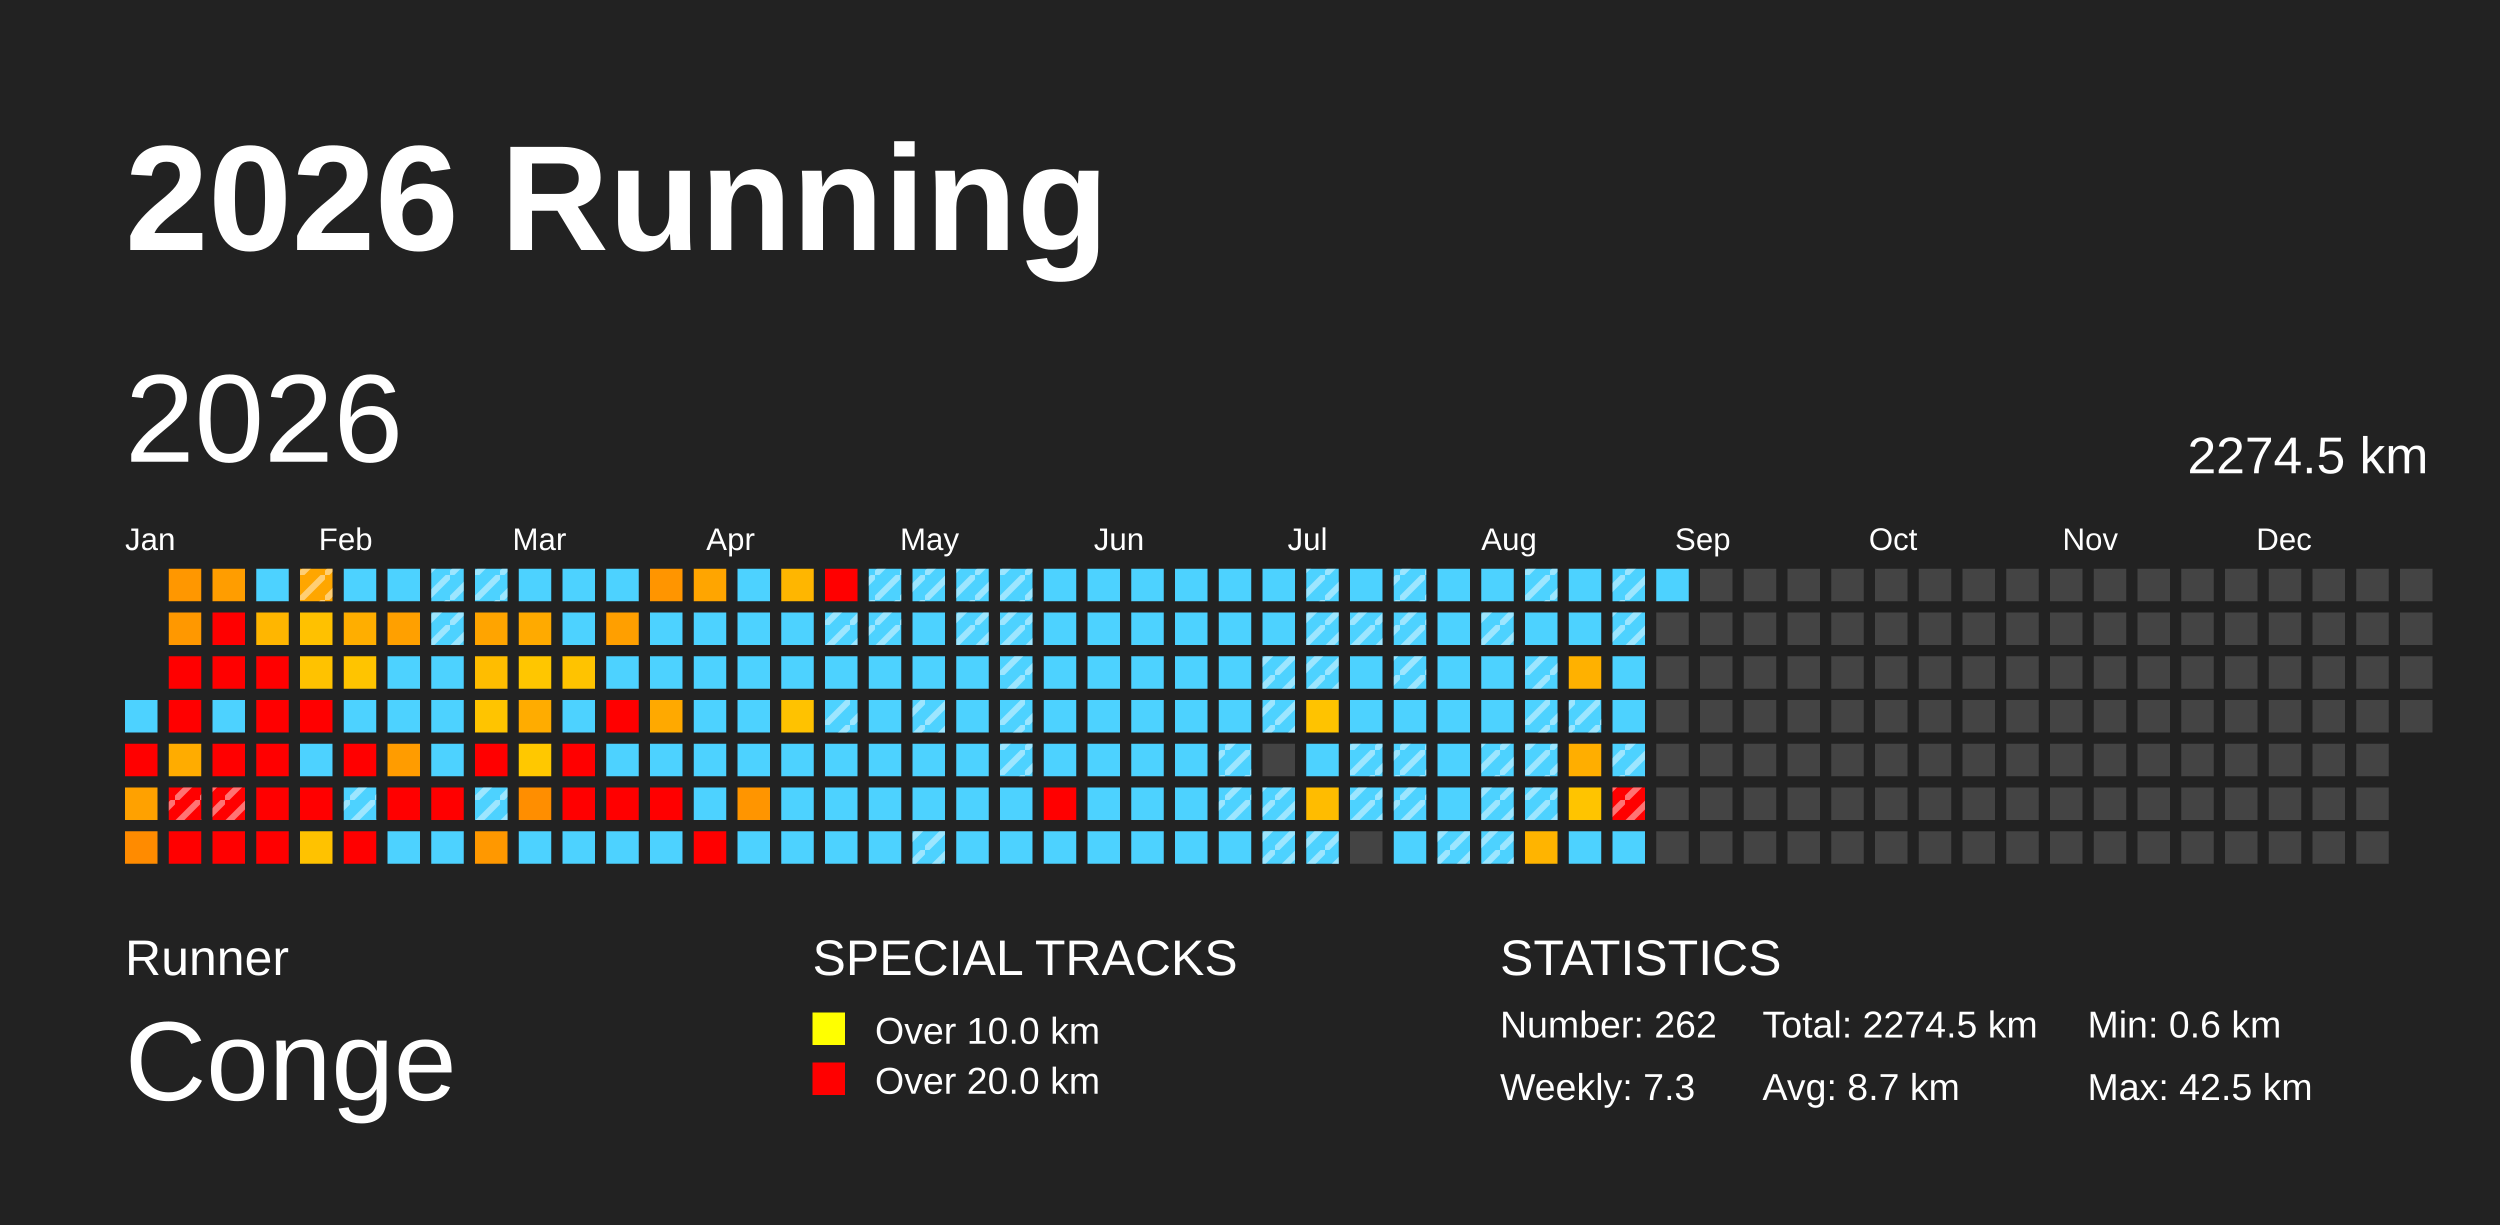
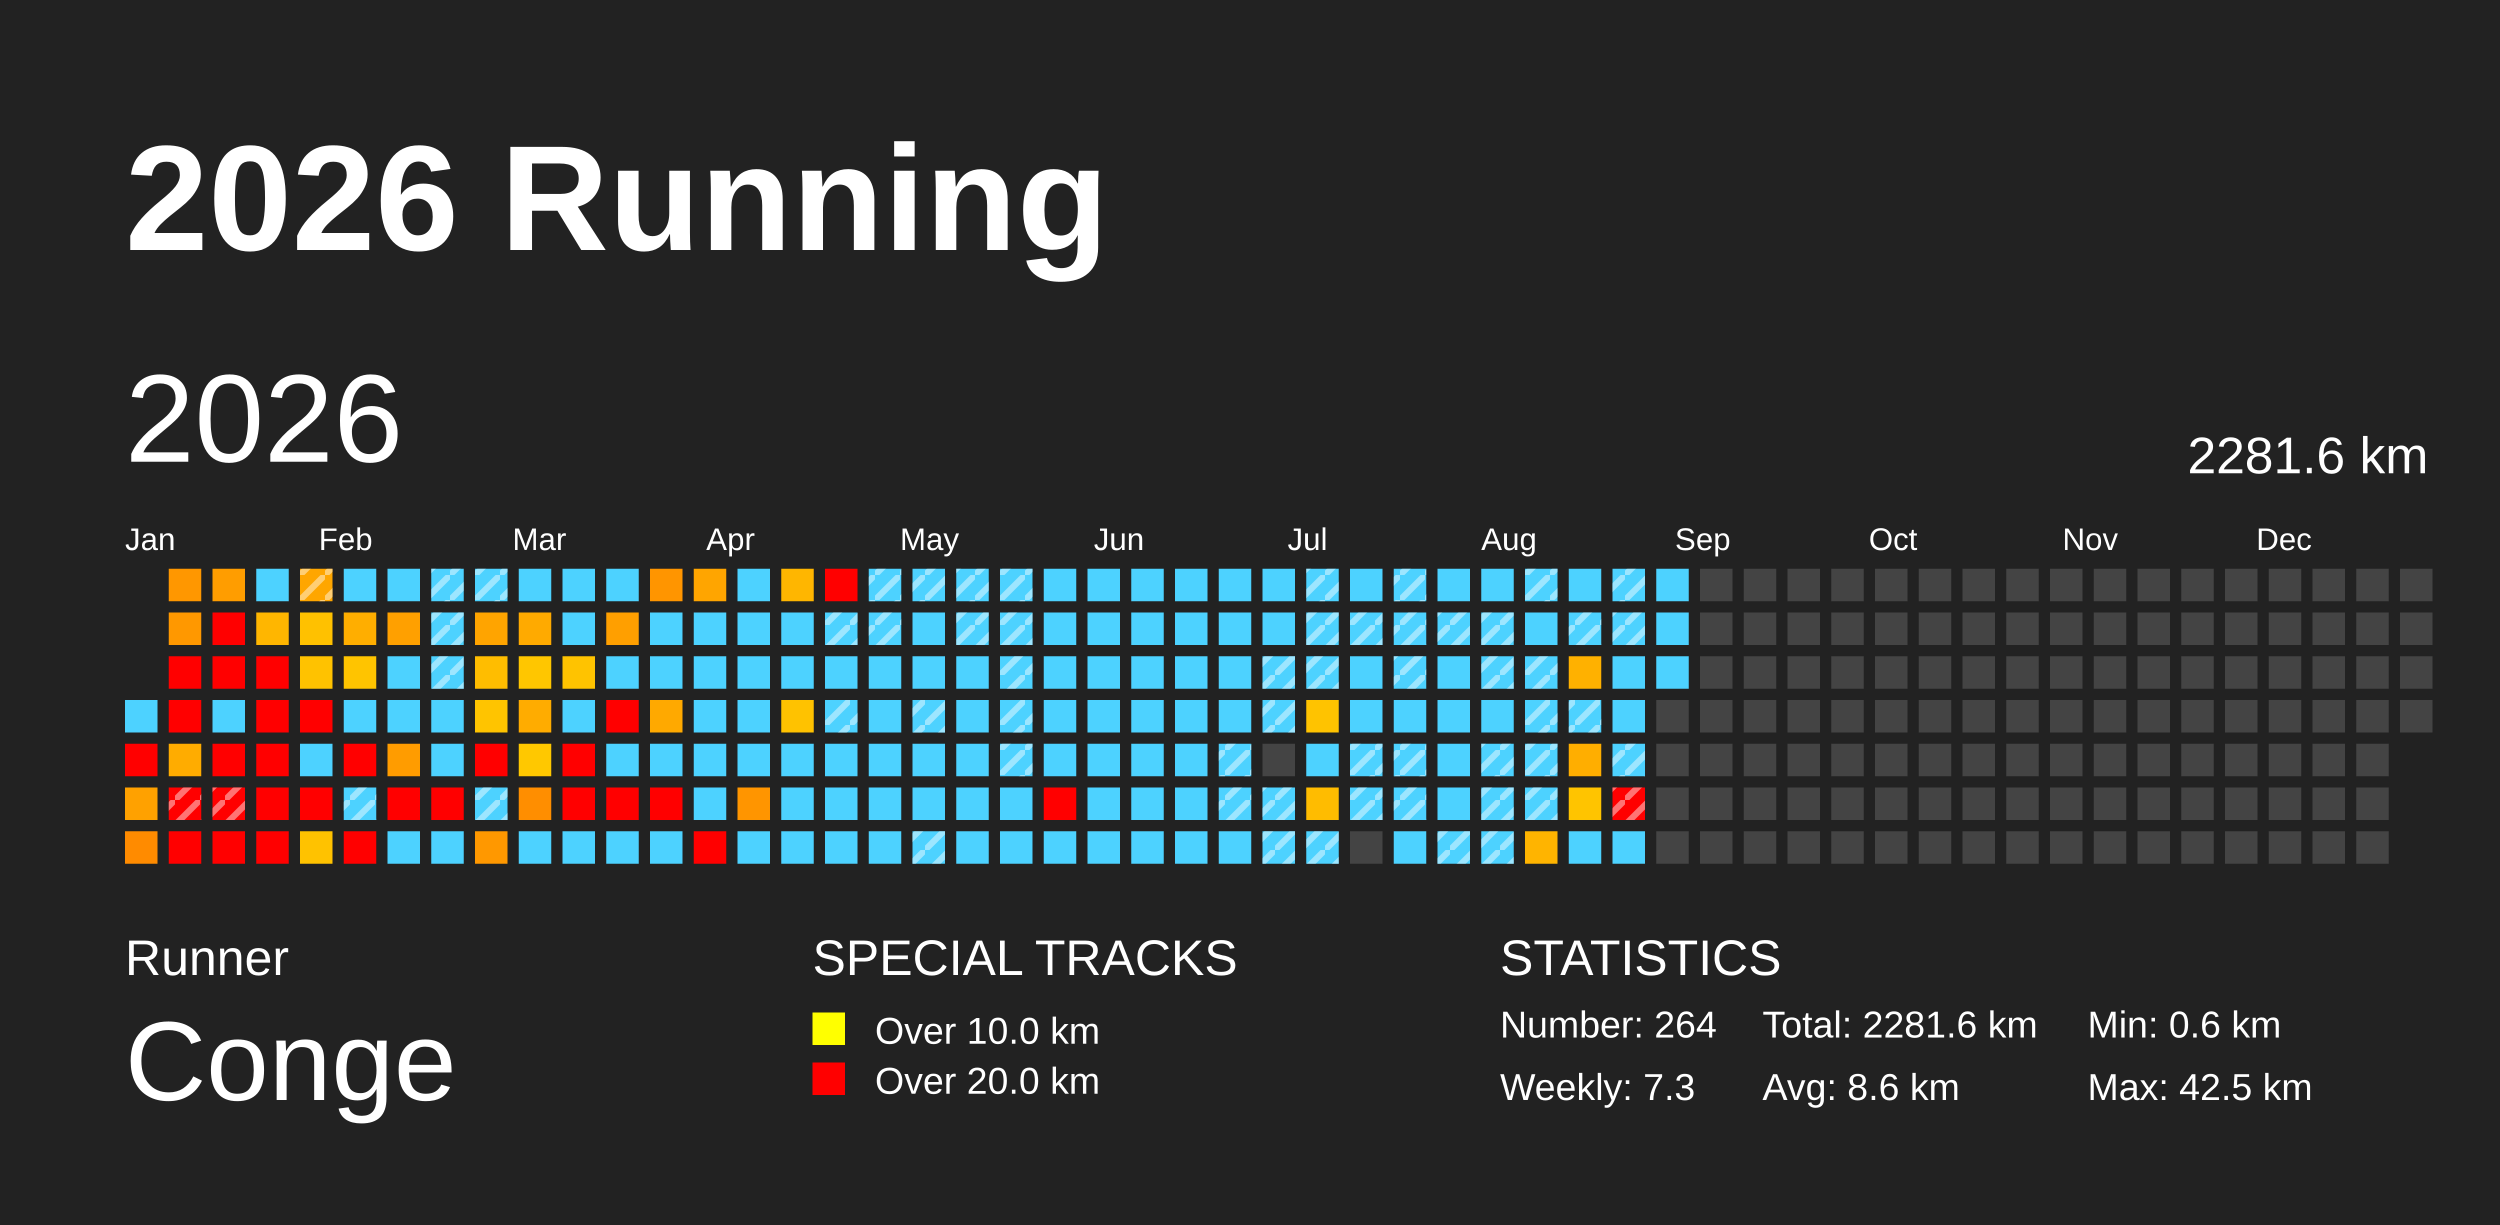
<svg xmlns="http://www.w3.org/2000/svg" baseProfile="full" height="98mm" version="1.1" viewBox="0,0,200,98" width="200mm">
  <defs>
    <pattern height="2" id="indoor-stripe" patternUnits="userSpaceOnUse" width="2">
      <line stroke="white" stroke-opacity="0.45" stroke-width="0.5" x1="0" x2="2" y1="2" y2="0" />
    </pattern>
  </defs>
  <rect fill="#222222" height="98" width="200" x="0" y="0" />
  <text fill="#FFFFFF" style="font-size:12px; font-family:Arial; font-weight:bold;" x="10" y="20">2026 Running</text>
  <text fill="#FFFFFF" style="font-size:4px; font-family:Arial" x="10" y="78">Runner</text>
  <text fill="#FFFFFF" style="font-size:9px; font-family:Arial" x="10" y="88">Conge</text>
  <text fill="#FFFFFF" style="font-size:4px; font-family:Arial" x="65" y="78">SPECIAL TRACKS</text>
  <rect fill="yellow" height="2.6" width="2.6" x="65" y="81" />
  <text fill="#FFFFFF" style="font-size:3px; font-family:Arial" x="70" y="83.5">Over 10.0 km</text>
  <rect fill="red" height="2.6" width="2.6" x="65" y="85" />
  <text fill="#FFFFFF" style="font-size:3px; font-family:Arial" x="70" y="87.5">Over 20.0 km</text>
  <text fill="#FFFFFF" style="font-size:4px; font-family:Arial" x="120" y="78">STATISTICS</text>
-   <text fill="#FFFFFF" style="font-size:3px; font-family:Arial" x="120" y="83">Number: 262</text>
+   <text fill="#FFFFFF" style="font-size:3px; font-family:Arial" x="120" y="83">Number: 264</text>
  <text fill="#FFFFFF" style="font-size:3px; font-family:Arial" x="120" y="88">Weekly: 7.3</text>
-   <text fill="#FFFFFF" style="font-size:3px; font-family:Arial" x="141" y="83">Total: 2274.5 km</text>
-   <text fill="#FFFFFF" style="font-size:3px; font-family:Arial" x="141" y="88">Avg: 8.7 km</text>
+   <text fill="#FFFFFF" style="font-size:3px; font-family:Arial" x="141" y="83">Total: 2281.6 km</text>
+   <text fill="#FFFFFF" style="font-size:3px; font-family:Arial" x="141" y="88">Avg: 8.6 km</text>
  <text fill="#FFFFFF" style="font-size:3px; font-family:Arial" x="167" y="83">Min: 0.6 km</text>
  <text fill="#FFFFFF" style="font-size:3px; font-family:Arial" x="167" y="88">Max: 42.5 km</text>
  <text dominant-baseline="hanging" fill="#FFFFFF" style="font-size:10.0px; font-family:Arial;" x="10" y="30">2026</text>
-   <text dominant-baseline="hanging" fill="#FFFFFF" style="font-size:4.125px; font-family:Arial;" x="175" y="35">2274.5 km</text>
+   <text dominant-baseline="hanging" fill="#FFFFFF" style="font-size:4.125px; font-family:Arial;" x="175" y="35">2281.6 km</text>
  <text fill="#FFFFFF" style="font-size:2.5px; font-family:Arial" x="10.0" y="44">Jan</text>
  <text fill="#FFFFFF" style="font-size:2.5px; font-family:Arial" x="25.5" y="44">Feb</text>
  <text fill="#FFFFFF" style="font-size:2.5px; font-family:Arial" x="41.0" y="44">Mar</text>
  <text fill="#FFFFFF" style="font-size:2.5px; font-family:Arial" x="56.5" y="44">Apr</text>
  <text fill="#FFFFFF" style="font-size:2.5px; font-family:Arial" x="72.0" y="44">May</text>
  <text fill="#FFFFFF" style="font-size:2.5px; font-family:Arial" x="87.5" y="44">Jun</text>
  <text fill="#FFFFFF" style="font-size:2.5px; font-family:Arial" x="103.0" y="44">Jul</text>
  <text fill="#FFFFFF" style="font-size:2.5px; font-family:Arial" x="118.5" y="44">Aug</text>
  <text fill="#FFFFFF" style="font-size:2.5px; font-family:Arial" x="134.0" y="44">Sep</text>
  <text fill="#FFFFFF" style="font-size:2.5px; font-family:Arial" x="149.5" y="44">Oct</text>
  <text fill="#FFFFFF" style="font-size:2.5px; font-family:Arial" x="165.0" y="44">Nov</text>
  <text fill="#FFFFFF" style="font-size:2.5px; font-family:Arial" x="180.5" y="44">Dec</text>
  <rect fill="#4dd2ff" height="2.6" width="2.6" x="10.0" y="56.0" />
  <rect fill="red" height="2.6" width="2.6" x="10.0" y="59.5" />
  <rect fill="#ffa100" height="2.6" width="2.6" x="10.0" y="63.0" />
  <rect fill="#ff8b00" height="2.6" width="2.6" x="10.0" y="66.5" />
  <rect fill="#ff9700" height="2.6" width="2.6" x="13.5" y="45.5" />
  <rect fill="#ff9800" height="2.6" width="2.6" x="13.5" y="49.0" />
  <rect fill="red" height="2.6" width="2.6" x="13.5" y="52.5" />
  <rect fill="red" height="2.6" width="2.6" x="13.5" y="56.0" />
  <rect fill="#ffac00" height="2.6" width="2.6" x="13.5" y="59.5" />
  <rect fill="red" height="2.6" width="2.6" x="13.5" y="63.0" />
  <rect fill="url(#indoor-stripe)" height="2.6" style="pointer-events: none;" width="2.6" x="13.5" y="63.0" />
  <rect fill="red" height="2.6" width="2.6" x="13.5" y="66.5" />
  <rect fill="#ff9d00" height="2.6" width="2.6" x="17.0" y="45.5" />
  <rect fill="red" height="2.6" width="2.6" x="17.0" y="49.0" />
  <rect fill="red" height="2.6" width="2.6" x="17.0" y="52.5" />
  <rect fill="#4dd2ff" height="2.6" width="2.6" x="17.0" y="56.0" />
  <rect fill="red" height="2.6" width="2.6" x="17.0" y="59.5" />
  <rect fill="red" height="2.6" width="2.6" x="17.0" y="63.0" />
  <rect fill="url(#indoor-stripe)" height="2.6" style="pointer-events: none;" width="2.6" x="17.0" y="63.0" />
  <rect fill="red" height="2.6" width="2.6" x="17.0" y="66.5" />
  <rect fill="#4dd2ff" height="2.6" width="2.6" x="20.5" y="45.5" />
  <rect fill="#ffb600" height="2.6" width="2.6" x="20.5" y="49.0" />
  <rect fill="red" height="2.6" width="2.6" x="20.5" y="52.5" />
  <rect fill="red" height="2.6" width="2.6" x="20.5" y="56.0" />
  <rect fill="red" height="2.6" width="2.6" x="20.5" y="59.5" />
  <rect fill="red" height="2.6" width="2.6" x="20.5" y="63.0" />
  <rect fill="red" height="2.6" width="2.6" x="20.5" y="66.5" />
  <rect fill="#ffa600" height="2.6" width="2.6" x="24.0" y="45.5" />
  <rect fill="url(#indoor-stripe)" height="2.6" style="pointer-events: none;" width="2.6" x="24.0" y="45.5" />
  <rect fill="#ffc100" height="2.6" width="2.6" x="24.0" y="49.0" />
  <rect fill="#ffc200" height="2.6" width="2.6" x="24.0" y="52.5" />
  <rect fill="red" height="2.6" width="2.6" x="24.0" y="56.0" />
  <rect fill="#4dd2ff" height="2.6" width="2.6" x="24.0" y="59.5" />
  <rect fill="red" height="2.6" width="2.6" x="24.0" y="63.0" />
  <rect fill="#ffc200" height="2.6" width="2.6" x="24.0" y="66.5" />
  <rect fill="#4dd2ff" height="2.6" width="2.6" x="27.5" y="45.5" />
  <rect fill="#ffae00" height="2.6" width="2.6" x="27.5" y="49.0" />
  <rect fill="#ffc400" height="2.6" width="2.6" x="27.5" y="52.5" />
  <rect fill="#4dd2ff" height="2.6" width="2.6" x="27.5" y="56.0" />
  <rect fill="red" height="2.6" width="2.6" x="27.5" y="59.5" />
  <rect fill="#4dd2ff" height="2.6" width="2.6" x="27.5" y="63.0" />
  <rect fill="url(#indoor-stripe)" height="2.6" style="pointer-events: none;" width="2.6" x="27.5" y="63.0" />
  <rect fill="red" height="2.6" width="2.6" x="27.5" y="66.5" />
  <rect fill="#4dd2ff" height="2.6" width="2.6" x="31.0" y="45.5" />
  <rect fill="#ffa000" height="2.6" width="2.6" x="31.0" y="49.0" />
  <rect fill="#4dd2ff" height="2.6" width="2.6" x="31.0" y="52.5" />
  <rect fill="#4dd2ff" height="2.6" width="2.6" x="31.0" y="56.0" />
  <rect fill="#ff9c00" height="2.6" width="2.6" x="31.0" y="59.5" />
  <rect fill="red" height="2.6" width="2.6" x="31.0" y="63.0" />
  <rect fill="#4dd2ff" height="2.6" width="2.6" x="31.0" y="66.5" />
  <rect fill="#4dd2ff" height="2.6" width="2.6" x="34.5" y="45.5" />
  <rect fill="url(#indoor-stripe)" height="2.6" style="pointer-events: none;" width="2.6" x="34.5" y="45.5" />
  <rect fill="#4dd2ff" height="2.6" width="2.6" x="34.5" y="49.0" />
  <rect fill="url(#indoor-stripe)" height="2.6" style="pointer-events: none;" width="2.6" x="34.5" y="49.0" />
  <rect fill="#4dd2ff" height="2.6" width="2.6" x="34.5" y="52.5" />
+   <rect fill="url(#indoor-stripe)" height="2.6" style="pointer-events: none;" width="2.6" x="34.5" y="52.5" />
  <rect fill="#4dd2ff" height="2.6" width="2.6" x="34.5" y="56.0" />
  <rect fill="#4dd2ff" height="2.6" width="2.6" x="34.5" y="59.5" />
  <rect fill="red" height="2.6" width="2.6" x="34.5" y="63.0" />
  <rect fill="#4dd2ff" height="2.6" width="2.6" x="34.5" y="66.5" />
  <rect fill="#4dd2ff" height="2.6" width="2.6" x="38.0" y="45.5" />
  <rect fill="url(#indoor-stripe)" height="2.6" style="pointer-events: none;" width="2.6" x="38.0" y="45.5" />
  <rect fill="#ffa400" height="2.6" width="2.6" x="38.0" y="49.0" />
  <rect fill="#ffbd00" height="2.6" width="2.6" x="38.0" y="52.5" />
  <rect fill="#ffc400" height="2.6" width="2.6" x="38.0" y="56.0" />
  <rect fill="red" height="2.6" width="2.6" x="38.0" y="59.5" />
  <rect fill="#4dd2ff" height="2.6" width="2.6" x="38.0" y="63.0" />
  <rect fill="url(#indoor-stripe)" height="2.6" style="pointer-events: none;" width="2.6" x="38.0" y="63.0" />
  <rect fill="#ff9800" height="2.6" width="2.6" x="38.0" y="66.5" />
  <rect fill="#4dd2ff" height="2.6" width="2.6" x="41.5" y="45.5" />
  <rect fill="#ffaa00" height="2.6" width="2.6" x="41.5" y="49.0" />
  <rect fill="#ffc600" height="2.6" width="2.6" x="41.5" y="52.5" />
  <rect fill="#ffac00" height="2.6" width="2.6" x="41.5" y="56.0" />
  <rect fill="#ffc800" height="2.6" width="2.6" x="41.5" y="59.5" />
  <rect fill="#ff8e00" height="2.6" width="2.6" x="41.5" y="63.0" />
  <rect fill="#4dd2ff" height="2.6" width="2.6" x="41.5" y="66.5" />
  <rect fill="#4dd2ff" height="2.6" width="2.6" x="45.0" y="45.5" />
  <rect fill="#4dd2ff" height="2.6" width="2.6" x="45.0" y="49.0" />
  <rect fill="#ffc300" height="2.6" width="2.6" x="45.0" y="52.5" />
  <rect fill="#4dd2ff" height="2.6" width="2.6" x="45.0" y="56.0" />
  <rect fill="red" height="2.6" width="2.6" x="45.0" y="59.5" />
  <rect fill="red" height="2.6" width="2.6" x="45.0" y="63.0" />
  <rect fill="#4dd2ff" height="2.6" width="2.6" x="45.0" y="66.5" />
  <rect fill="#4dd2ff" height="2.6" width="2.6" x="48.5" y="45.5" />
  <rect fill="#ff9f00" height="2.6" width="2.6" x="48.5" y="49.0" />
  <rect fill="#4dd2ff" height="2.6" width="2.6" x="48.5" y="52.5" />
  <rect fill="red" height="2.6" width="2.6" x="48.5" y="56.0" />
  <rect fill="#4dd2ff" height="2.6" width="2.6" x="48.5" y="59.5" />
  <rect fill="red" height="2.6" width="2.6" x="48.5" y="63.0" />
  <rect fill="#4dd2ff" height="2.6" width="2.6" x="48.5" y="66.5" />
  <rect fill="#ff9500" height="2.6" width="2.6" x="52.0" y="45.5" />
  <rect fill="#4dd2ff" height="2.6" width="2.6" x="52.0" y="49.0" />
  <rect fill="#4dd2ff" height="2.6" width="2.6" x="52.0" y="52.5" />
  <rect fill="#ffa900" height="2.6" width="2.6" x="52.0" y="56.0" />
  <rect fill="#4dd2ff" height="2.6" width="2.6" x="52.0" y="59.5" />
  <rect fill="red" height="2.6" width="2.6" x="52.0" y="63.0" />
  <rect fill="#4dd2ff" height="2.6" width="2.6" x="52.0" y="66.5" />
  <rect fill="#ffa500" height="2.6" width="2.6" x="55.5" y="45.5" />
  <rect fill="#4dd2ff" height="2.6" width="2.6" x="55.5" y="49.0" />
  <rect fill="#4dd2ff" height="2.6" width="2.6" x="55.5" y="52.5" />
  <rect fill="#4dd2ff" height="2.6" width="2.6" x="55.5" y="56.0" />
  <rect fill="#4dd2ff" height="2.6" width="2.6" x="55.5" y="59.5" />
  <rect fill="#4dd2ff" height="2.6" width="2.6" x="55.5" y="63.0" />
  <rect fill="red" height="2.6" width="2.6" x="55.5" y="66.5" />
  <rect fill="#4dd2ff" height="2.6" width="2.6" x="59.0" y="45.5" />
  <rect fill="#4dd2ff" height="2.6" width="2.6" x="59.0" y="49.0" />
  <rect fill="#4dd2ff" height="2.6" width="2.6" x="59.0" y="52.5" />
  <rect fill="#4dd2ff" height="2.6" width="2.6" x="59.0" y="56.0" />
  <rect fill="#4dd2ff" height="2.6" width="2.6" x="59.0" y="59.5" />
  <rect fill="#ff9500" height="2.6" width="2.6" x="59.0" y="63.0" />
  <rect fill="#4dd2ff" height="2.6" width="2.6" x="59.0" y="66.5" />
  <rect fill="#ffb600" height="2.6" width="2.6" x="62.5" y="45.5" />
  <rect fill="#4dd2ff" height="2.6" width="2.6" x="62.5" y="49.0" />
  <rect fill="#4dd2ff" height="2.6" width="2.6" x="62.5" y="52.5" />
  <rect fill="#ffc200" height="2.6" width="2.6" x="62.5" y="56.0" />
  <rect fill="#4dd2ff" height="2.6" width="2.6" x="62.5" y="59.5" />
  <rect fill="#4dd2ff" height="2.6" width="2.6" x="62.5" y="63.0" />
  <rect fill="#4dd2ff" height="2.6" width="2.6" x="62.5" y="66.5" />
  <rect fill="red" height="2.6" width="2.6" x="66.0" y="45.5" />
  <rect fill="#4dd2ff" height="2.6" width="2.6" x="66.0" y="49.0" />
  <rect fill="url(#indoor-stripe)" height="2.6" style="pointer-events: none;" width="2.6" x="66.0" y="49.0" />
  <rect fill="#4dd2ff" height="2.6" width="2.6" x="66.0" y="52.5" />
  <rect fill="#4dd2ff" height="2.6" width="2.6" x="66.0" y="56.0" />
  <rect fill="url(#indoor-stripe)" height="2.6" style="pointer-events: none;" width="2.6" x="66.0" y="56.0" />
  <rect fill="#4dd2ff" height="2.6" width="2.6" x="66.0" y="59.5" />
  <rect fill="#4dd2ff" height="2.6" width="2.6" x="66.0" y="63.0" />
  <rect fill="#4dd2ff" height="2.6" width="2.6" x="66.0" y="66.5" />
  <rect fill="#4dd2ff" height="2.6" width="2.6" x="69.5" y="45.5" />
  <rect fill="url(#indoor-stripe)" height="2.6" style="pointer-events: none;" width="2.6" x="69.5" y="45.5" />
  <rect fill="#4dd2ff" height="2.6" width="2.6" x="69.5" y="49.0" />
  <rect fill="url(#indoor-stripe)" height="2.6" style="pointer-events: none;" width="2.6" x="69.5" y="49.0" />
  <rect fill="#4dd2ff" height="2.6" width="2.6" x="69.5" y="52.5" />
  <rect fill="#4dd2ff" height="2.6" width="2.6" x="69.5" y="56.0" />
  <rect fill="#4dd2ff" height="2.6" width="2.6" x="69.5" y="59.5" />
  <rect fill="#4dd2ff" height="2.6" width="2.6" x="69.5" y="63.0" />
  <rect fill="#4dd2ff" height="2.6" width="2.6" x="69.5" y="66.5" />
  <rect fill="#4dd2ff" height="2.6" width="2.6" x="73.0" y="45.5" />
  <rect fill="url(#indoor-stripe)" height="2.6" style="pointer-events: none;" width="2.6" x="73.0" y="45.5" />
  <rect fill="#4dd2ff" height="2.6" width="2.6" x="73.0" y="49.0" />
  <rect fill="#4dd2ff" height="2.6" width="2.6" x="73.0" y="52.5" />
  <rect fill="#4dd2ff" height="2.6" width="2.6" x="73.0" y="56.0" />
  <rect fill="url(#indoor-stripe)" height="2.6" style="pointer-events: none;" width="2.6" x="73.0" y="56.0" />
  <rect fill="#4dd2ff" height="2.6" width="2.6" x="73.0" y="59.5" />
  <rect fill="#4dd2ff" height="2.6" width="2.6" x="73.0" y="63.0" />
  <rect fill="#4dd2ff" height="2.6" width="2.6" x="73.0" y="66.5" />
  <rect fill="url(#indoor-stripe)" height="2.6" style="pointer-events: none;" width="2.6" x="73.0" y="66.5" />
  <rect fill="#4dd2ff" height="2.6" width="2.6" x="76.5" y="45.5" />
  <rect fill="url(#indoor-stripe)" height="2.6" style="pointer-events: none;" width="2.6" x="76.5" y="45.5" />
  <rect fill="#4dd2ff" height="2.6" width="2.6" x="76.5" y="49.0" />
  <rect fill="url(#indoor-stripe)" height="2.6" style="pointer-events: none;" width="2.6" x="76.5" y="49.0" />
  <rect fill="#4dd2ff" height="2.6" width="2.6" x="76.5" y="52.5" />
  <rect fill="#4dd2ff" height="2.6" width="2.6" x="76.5" y="56.0" />
  <rect fill="#4dd2ff" height="2.6" width="2.6" x="76.5" y="59.5" />
  <rect fill="#4dd2ff" height="2.6" width="2.6" x="76.5" y="63.0" />
  <rect fill="#4dd2ff" height="2.6" width="2.6" x="76.5" y="66.5" />
  <rect fill="#4dd2ff" height="2.6" width="2.6" x="80.0" y="45.5" />
  <rect fill="url(#indoor-stripe)" height="2.6" style="pointer-events: none;" width="2.6" x="80.0" y="45.5" />
  <rect fill="#4dd2ff" height="2.6" width="2.6" x="80.0" y="49.0" />
  <rect fill="url(#indoor-stripe)" height="2.6" style="pointer-events: none;" width="2.6" x="80.0" y="49.0" />
  <rect fill="#4dd2ff" height="2.6" width="2.6" x="80.0" y="52.5" />
  <rect fill="url(#indoor-stripe)" height="2.6" style="pointer-events: none;" width="2.6" x="80.0" y="52.5" />
  <rect fill="#4dd2ff" height="2.6" width="2.6" x="80.0" y="56.0" />
  <rect fill="url(#indoor-stripe)" height="2.6" style="pointer-events: none;" width="2.6" x="80.0" y="56.0" />
  <rect fill="#4dd2ff" height="2.6" width="2.6" x="80.0" y="59.5" />
  <rect fill="url(#indoor-stripe)" height="2.6" style="pointer-events: none;" width="2.6" x="80.0" y="59.5" />
  <rect fill="#4dd2ff" height="2.6" width="2.6" x="80.0" y="63.0" />
  <rect fill="#4dd2ff" height="2.6" width="2.6" x="80.0" y="66.5" />
  <rect fill="#4dd2ff" height="2.6" width="2.6" x="83.5" y="45.5" />
  <rect fill="#4dd2ff" height="2.6" width="2.6" x="83.5" y="49.0" />
  <rect fill="#4dd2ff" height="2.6" width="2.6" x="83.5" y="52.5" />
  <rect fill="#4dd2ff" height="2.6" width="2.6" x="83.5" y="56.0" />
  <rect fill="#4dd2ff" height="2.6" width="2.6" x="83.5" y="59.5" />
  <rect fill="red" height="2.6" width="2.6" x="83.5" y="63.0" />
  <rect fill="#4dd2ff" height="2.6" width="2.6" x="83.5" y="66.5" />
  <rect fill="#4dd2ff" height="2.6" width="2.6" x="87.0" y="45.5" />
  <rect fill="#4dd2ff" height="2.6" width="2.6" x="87.0" y="49.0" />
  <rect fill="#4dd2ff" height="2.6" width="2.6" x="87.0" y="52.5" />
  <rect fill="#4dd2ff" height="2.6" width="2.6" x="87.0" y="56.0" />
  <rect fill="#4dd2ff" height="2.6" width="2.6" x="87.0" y="59.5" />
  <rect fill="#4dd2ff" height="2.6" width="2.6" x="87.0" y="63.0" />
  <rect fill="#4dd2ff" height="2.6" width="2.6" x="87.0" y="66.5" />
  <rect fill="#4dd2ff" height="2.6" width="2.6" x="90.5" y="45.5" />
  <rect fill="#4dd2ff" height="2.6" width="2.6" x="90.5" y="49.0" />
  <rect fill="#4dd2ff" height="2.6" width="2.6" x="90.5" y="52.5" />
  <rect fill="#4dd2ff" height="2.6" width="2.6" x="90.5" y="56.0" />
  <rect fill="#4dd2ff" height="2.6" width="2.6" x="90.5" y="59.5" />
  <rect fill="#4dd2ff" height="2.6" width="2.6" x="90.5" y="63.0" />
  <rect fill="#4dd2ff" height="2.6" width="2.6" x="90.5" y="66.5" />
  <rect fill="#4dd2ff" height="2.6" width="2.6" x="94.0" y="45.5" />
  <rect fill="#4dd2ff" height="2.6" width="2.6" x="94.0" y="49.0" />
  <rect fill="#4dd2ff" height="2.6" width="2.6" x="94.0" y="52.5" />
  <rect fill="#4dd2ff" height="2.6" width="2.6" x="94.0" y="56.0" />
  <rect fill="#4dd2ff" height="2.6" width="2.6" x="94.0" y="59.5" />
  <rect fill="#4dd2ff" height="2.6" width="2.6" x="94.0" y="63.0" />
  <rect fill="#4dd2ff" height="2.6" width="2.6" x="94.0" y="66.5" />
  <rect fill="#4dd2ff" height="2.6" width="2.6" x="97.5" y="45.5" />
  <rect fill="#4dd2ff" height="2.6" width="2.6" x="97.5" y="49.0" />
  <rect fill="#4dd2ff" height="2.6" width="2.6" x="97.5" y="52.5" />
  <rect fill="#4dd2ff" height="2.6" width="2.6" x="97.5" y="56.0" />
  <rect fill="#4dd2ff" height="2.6" width="2.6" x="97.5" y="59.5" />
  <rect fill="url(#indoor-stripe)" height="2.6" style="pointer-events: none;" width="2.6" x="97.5" y="59.5" />
  <rect fill="#4dd2ff" height="2.6" width="2.6" x="97.5" y="63.0" />
  <rect fill="url(#indoor-stripe)" height="2.6" style="pointer-events: none;" width="2.6" x="97.5" y="63.0" />
  <rect fill="#4dd2ff" height="2.6" width="2.6" x="97.5" y="66.5" />
  <rect fill="#4dd2ff" height="2.6" width="2.6" x="101.0" y="45.5" />
  <rect fill="#4dd2ff" height="2.6" width="2.6" x="101.0" y="49.0" />
  <rect fill="#4dd2ff" height="2.6" width="2.6" x="101.0" y="52.5" />
  <rect fill="url(#indoor-stripe)" height="2.6" style="pointer-events: none;" width="2.6" x="101.0" y="52.5" />
  <rect fill="#4dd2ff" height="2.6" width="2.6" x="101.0" y="56.0" />
  <rect fill="url(#indoor-stripe)" height="2.6" style="pointer-events: none;" width="2.6" x="101.0" y="56.0" />
  <rect fill="#444444" height="2.6" width="2.6" x="101.0" y="59.5" />
  <rect fill="#4dd2ff" height="2.6" width="2.6" x="101.0" y="63.0" />
  <rect fill="url(#indoor-stripe)" height="2.6" style="pointer-events: none;" width="2.6" x="101.0" y="63.0" />
  <rect fill="#4dd2ff" height="2.6" width="2.6" x="101.0" y="66.5" />
  <rect fill="url(#indoor-stripe)" height="2.6" style="pointer-events: none;" width="2.6" x="101.0" y="66.5" />
  <rect fill="#4dd2ff" height="2.6" width="2.6" x="104.5" y="45.5" />
  <rect fill="url(#indoor-stripe)" height="2.6" style="pointer-events: none;" width="2.6" x="104.5" y="45.5" />
  <rect fill="#4dd2ff" height="2.6" width="2.6" x="104.5" y="49.0" />
  <rect fill="url(#indoor-stripe)" height="2.6" style="pointer-events: none;" width="2.6" x="104.5" y="49.0" />
  <rect fill="#4dd2ff" height="2.6" width="2.6" x="104.5" y="52.5" />
  <rect fill="url(#indoor-stripe)" height="2.6" style="pointer-events: none;" width="2.6" x="104.5" y="52.5" />
  <rect fill="#ffc300" height="2.6" width="2.6" x="104.5" y="56.0" />
  <rect fill="#4dd2ff" height="2.6" width="2.6" x="104.5" y="59.5" />
  <rect fill="#ffbc00" height="2.6" width="2.6" x="104.5" y="63.0" />
  <rect fill="#4dd2ff" height="2.6" width="2.6" x="104.5" y="66.5" />
  <rect fill="url(#indoor-stripe)" height="2.6" style="pointer-events: none;" width="2.6" x="104.5" y="66.5" />
  <rect fill="#4dd2ff" height="2.6" width="2.6" x="108.0" y="45.5" />
  <rect fill="#4dd2ff" height="2.6" width="2.6" x="108.0" y="49.0" />
  <rect fill="url(#indoor-stripe)" height="2.6" style="pointer-events: none;" width="2.6" x="108.0" y="49.0" />
  <rect fill="#4dd2ff" height="2.6" width="2.6" x="108.0" y="52.5" />
  <rect fill="#4dd2ff" height="2.6" width="2.6" x="108.0" y="56.0" />
  <rect fill="#4dd2ff" height="2.6" width="2.6" x="108.0" y="59.5" />
  <rect fill="url(#indoor-stripe)" height="2.6" style="pointer-events: none;" width="2.6" x="108.0" y="59.5" />
  <rect fill="#4dd2ff" height="2.6" width="2.6" x="108.0" y="63.0" />
  <rect fill="url(#indoor-stripe)" height="2.6" style="pointer-events: none;" width="2.6" x="108.0" y="63.0" />
  <rect fill="#444444" height="2.6" width="2.6" x="108.0" y="66.5" />
  <rect fill="#4dd2ff" height="2.6" width="2.6" x="111.5" y="45.5" />
  <rect fill="url(#indoor-stripe)" height="2.6" style="pointer-events: none;" width="2.6" x="111.5" y="45.5" />
  <rect fill="#4dd2ff" height="2.6" width="2.6" x="111.5" y="49.0" />
  <rect fill="url(#indoor-stripe)" height="2.6" style="pointer-events: none;" width="2.6" x="111.5" y="49.0" />
  <rect fill="#4dd2ff" height="2.6" width="2.6" x="111.5" y="52.5" />
  <rect fill="url(#indoor-stripe)" height="2.6" style="pointer-events: none;" width="2.6" x="111.5" y="52.5" />
  <rect fill="#4dd2ff" height="2.6" width="2.6" x="111.5" y="56.0" />
  <rect fill="#4dd2ff" height="2.6" width="2.6" x="111.5" y="59.5" />
  <rect fill="url(#indoor-stripe)" height="2.6" style="pointer-events: none;" width="2.6" x="111.5" y="59.5" />
  <rect fill="#4dd2ff" height="2.6" width="2.6" x="111.5" y="63.0" />
  <rect fill="url(#indoor-stripe)" height="2.6" style="pointer-events: none;" width="2.6" x="111.5" y="63.0" />
  <rect fill="#4dd2ff" height="2.6" width="2.6" x="111.5" y="66.5" />
  <rect fill="#4dd2ff" height="2.6" width="2.6" x="115.0" y="45.5" />
  <rect fill="#4dd2ff" height="2.6" width="2.6" x="115.0" y="49.0" />
+   <rect fill="url(#indoor-stripe)" height="2.6" style="pointer-events: none;" width="2.6" x="115.0" y="49.0" />
  <rect fill="#4dd2ff" height="2.6" width="2.6" x="115.0" y="52.5" />
  <rect fill="#4dd2ff" height="2.6" width="2.6" x="115.0" y="56.0" />
  <rect fill="#4dd2ff" height="2.6" width="2.6" x="115.0" y="59.5" />
  <rect fill="#4dd2ff" height="2.6" width="2.6" x="115.0" y="63.0" />
  <rect fill="#4dd2ff" height="2.6" width="2.6" x="115.0" y="66.5" />
  <rect fill="url(#indoor-stripe)" height="2.6" style="pointer-events: none;" width="2.6" x="115.0" y="66.5" />
  <rect fill="#4dd2ff" height="2.6" width="2.6" x="118.5" y="45.5" />
  <rect fill="#4dd2ff" height="2.6" width="2.6" x="118.5" y="49.0" />
  <rect fill="url(#indoor-stripe)" height="2.6" style="pointer-events: none;" width="2.6" x="118.5" y="49.0" />
  <rect fill="#4dd2ff" height="2.6" width="2.6" x="118.5" y="52.5" />
+   <rect fill="url(#indoor-stripe)" height="2.6" style="pointer-events: none;" width="2.6" x="118.5" y="52.5" />
  <rect fill="#4dd2ff" height="2.6" width="2.6" x="118.5" y="56.0" />
  <rect fill="#4dd2ff" height="2.6" width="2.6" x="118.5" y="59.5" />
  <rect fill="url(#indoor-stripe)" height="2.6" style="pointer-events: none;" width="2.6" x="118.5" y="59.5" />
  <rect fill="#4dd2ff" height="2.6" width="2.6" x="118.5" y="63.0" />
  <rect fill="url(#indoor-stripe)" height="2.6" style="pointer-events: none;" width="2.6" x="118.5" y="63.0" />
  <rect fill="#4dd2ff" height="2.6" width="2.6" x="118.5" y="66.5" />
  <rect fill="url(#indoor-stripe)" height="2.6" style="pointer-events: none;" width="2.6" x="118.5" y="66.5" />
  <rect fill="#4dd2ff" height="2.6" width="2.6" x="122.0" y="45.5" />
  <rect fill="url(#indoor-stripe)" height="2.6" style="pointer-events: none;" width="2.6" x="122.0" y="45.5" />
  <rect fill="#4dd2ff" height="2.6" width="2.6" x="122.0" y="49.0" />
  <rect fill="#4dd2ff" height="2.6" width="2.6" x="122.0" y="52.5" />
  <rect fill="url(#indoor-stripe)" height="2.6" style="pointer-events: none;" width="2.6" x="122.0" y="52.5" />
  <rect fill="#4dd2ff" height="2.6" width="2.6" x="122.0" y="56.0" />
  <rect fill="url(#indoor-stripe)" height="2.6" style="pointer-events: none;" width="2.6" x="122.0" y="56.0" />
  <rect fill="#4dd2ff" height="2.6" width="2.6" x="122.0" y="59.5" />
  <rect fill="url(#indoor-stripe)" height="2.6" style="pointer-events: none;" width="2.6" x="122.0" y="59.5" />
  <rect fill="#4dd2ff" height="2.6" width="2.6" x="122.0" y="63.0" />
  <rect fill="url(#indoor-stripe)" height="2.6" style="pointer-events: none;" width="2.6" x="122.0" y="63.0" />
  <rect fill="#ffb400" height="2.6" width="2.6" x="122.0" y="66.5" />
  <rect fill="#4dd2ff" height="2.6" width="2.6" x="125.5" y="45.5" />
  <rect fill="#4dd2ff" height="2.6" width="2.6" x="125.5" y="49.0" />
+   <rect fill="url(#indoor-stripe)" height="2.6" style="pointer-events: none;" width="2.6" x="125.5" y="49.0" />
  <rect fill="#ffb100" height="2.6" width="2.6" x="125.5" y="52.5" />
  <rect fill="#4dd2ff" height="2.6" width="2.6" x="125.5" y="56.0" />
  <rect fill="url(#indoor-stripe)" height="2.6" style="pointer-events: none;" width="2.6" x="125.5" y="56.0" />
  <rect fill="#ffae00" height="2.6" width="2.6" x="125.5" y="59.5" />
  <rect fill="#ffc400" height="2.6" width="2.6" x="125.5" y="63.0" />
  <rect fill="#4dd2ff" height="2.6" width="2.6" x="125.5" y="66.5" />
  <rect fill="#4dd2ff" height="2.6" width="2.6" x="129.0" y="45.5" />
  <rect fill="url(#indoor-stripe)" height="2.6" style="pointer-events: none;" width="2.6" x="129.0" y="45.5" />
  <rect fill="#4dd2ff" height="2.6" width="2.6" x="129.0" y="49.0" />
  <rect fill="url(#indoor-stripe)" height="2.6" style="pointer-events: none;" width="2.6" x="129.0" y="49.0" />
  <rect fill="#4dd2ff" height="2.6" width="2.6" x="129.0" y="52.5" />
  <rect fill="#4dd2ff" height="2.6" width="2.6" x="129.0" y="56.0" />
  <rect fill="#4dd2ff" height="2.6" width="2.6" x="129.0" y="59.5" />
  <rect fill="url(#indoor-stripe)" height="2.6" style="pointer-events: none;" width="2.6" x="129.0" y="59.5" />
  <rect fill="red" height="2.6" width="2.6" x="129.0" y="63.0" />
  <rect fill="url(#indoor-stripe)" height="2.6" style="pointer-events: none;" width="2.6" x="129.0" y="63.0" />
  <rect fill="#4dd2ff" height="2.6" width="2.6" x="129.0" y="66.5" />
  <rect fill="#4dd2ff" height="2.6" width="2.6" x="132.5" y="45.5" />
-   <rect fill="#444444" height="2.6" width="2.6" x="132.5" y="49.0" />
-   <rect fill="#444444" height="2.6" width="2.6" x="132.5" y="52.5" />
+   <rect fill="#4dd2ff" height="2.6" width="2.6" x="132.5" y="49.0" />
+   <rect fill="#4dd2ff" height="2.6" width="2.6" x="132.5" y="52.5" />
  <rect fill="#444444" height="2.6" width="2.6" x="132.5" y="56.0" />
  <rect fill="#444444" height="2.6" width="2.6" x="132.5" y="59.5" />
  <rect fill="#444444" height="2.6" width="2.6" x="132.5" y="63.0" />
  <rect fill="#444444" height="2.6" width="2.6" x="132.5" y="66.5" />
  <rect fill="#444444" height="2.6" width="2.6" x="136.0" y="45.5" />
  <rect fill="#444444" height="2.6" width="2.6" x="136.0" y="49.0" />
  <rect fill="#444444" height="2.6" width="2.6" x="136.0" y="52.5" />
  <rect fill="#444444" height="2.6" width="2.6" x="136.0" y="56.0" />
  <rect fill="#444444" height="2.6" width="2.6" x="136.0" y="59.5" />
  <rect fill="#444444" height="2.6" width="2.6" x="136.0" y="63.0" />
  <rect fill="#444444" height="2.6" width="2.6" x="136.0" y="66.5" />
  <rect fill="#444444" height="2.6" width="2.6" x="139.5" y="45.5" />
  <rect fill="#444444" height="2.6" width="2.6" x="139.5" y="49.0" />
  <rect fill="#444444" height="2.6" width="2.6" x="139.5" y="52.5" />
  <rect fill="#444444" height="2.6" width="2.6" x="139.5" y="56.0" />
  <rect fill="#444444" height="2.6" width="2.6" x="139.5" y="59.5" />
  <rect fill="#444444" height="2.6" width="2.6" x="139.5" y="63.0" />
  <rect fill="#444444" height="2.6" width="2.6" x="139.5" y="66.5" />
  <rect fill="#444444" height="2.6" width="2.6" x="143.0" y="45.5" />
  <rect fill="#444444" height="2.6" width="2.6" x="143.0" y="49.0" />
  <rect fill="#444444" height="2.6" width="2.6" x="143.0" y="52.5" />
  <rect fill="#444444" height="2.6" width="2.6" x="143.0" y="56.0" />
  <rect fill="#444444" height="2.6" width="2.6" x="143.0" y="59.5" />
  <rect fill="#444444" height="2.6" width="2.6" x="143.0" y="63.0" />
  <rect fill="#444444" height="2.6" width="2.6" x="143.0" y="66.5" />
  <rect fill="#444444" height="2.6" width="2.6" x="146.5" y="45.5" />
  <rect fill="#444444" height="2.6" width="2.6" x="146.5" y="49.0" />
  <rect fill="#444444" height="2.6" width="2.6" x="146.5" y="52.5" />
  <rect fill="#444444" height="2.6" width="2.6" x="146.5" y="56.0" />
  <rect fill="#444444" height="2.6" width="2.6" x="146.5" y="59.5" />
  <rect fill="#444444" height="2.6" width="2.6" x="146.5" y="63.0" />
  <rect fill="#444444" height="2.6" width="2.6" x="146.5" y="66.5" />
  <rect fill="#444444" height="2.6" width="2.6" x="150.0" y="45.5" />
  <rect fill="#444444" height="2.6" width="2.6" x="150.0" y="49.0" />
  <rect fill="#444444" height="2.6" width="2.6" x="150.0" y="52.5" />
  <rect fill="#444444" height="2.6" width="2.6" x="150.0" y="56.0" />
  <rect fill="#444444" height="2.6" width="2.6" x="150.0" y="59.5" />
  <rect fill="#444444" height="2.6" width="2.6" x="150.0" y="63.0" />
  <rect fill="#444444" height="2.6" width="2.6" x="150.0" y="66.5" />
  <rect fill="#444444" height="2.6" width="2.6" x="153.5" y="45.5" />
  <rect fill="#444444" height="2.6" width="2.6" x="153.5" y="49.0" />
  <rect fill="#444444" height="2.6" width="2.6" x="153.5" y="52.5" />
  <rect fill="#444444" height="2.6" width="2.6" x="153.5" y="56.0" />
  <rect fill="#444444" height="2.6" width="2.6" x="153.5" y="59.5" />
  <rect fill="#444444" height="2.6" width="2.6" x="153.5" y="63.0" />
  <rect fill="#444444" height="2.6" width="2.6" x="153.5" y="66.5" />
  <rect fill="#444444" height="2.6" width="2.6" x="157.0" y="45.5" />
  <rect fill="#444444" height="2.6" width="2.6" x="157.0" y="49.0" />
  <rect fill="#444444" height="2.6" width="2.6" x="157.0" y="52.5" />
  <rect fill="#444444" height="2.6" width="2.6" x="157.0" y="56.0" />
  <rect fill="#444444" height="2.6" width="2.6" x="157.0" y="59.5" />
  <rect fill="#444444" height="2.6" width="2.6" x="157.0" y="63.0" />
  <rect fill="#444444" height="2.6" width="2.6" x="157.0" y="66.5" />
  <rect fill="#444444" height="2.6" width="2.6" x="160.5" y="45.5" />
  <rect fill="#444444" height="2.6" width="2.6" x="160.5" y="49.0" />
  <rect fill="#444444" height="2.6" width="2.6" x="160.5" y="52.5" />
  <rect fill="#444444" height="2.6" width="2.6" x="160.5" y="56.0" />
  <rect fill="#444444" height="2.6" width="2.6" x="160.5" y="59.5" />
  <rect fill="#444444" height="2.6" width="2.6" x="160.5" y="63.0" />
  <rect fill="#444444" height="2.6" width="2.6" x="160.5" y="66.5" />
  <rect fill="#444444" height="2.6" width="2.6" x="164.0" y="45.5" />
  <rect fill="#444444" height="2.6" width="2.6" x="164.0" y="49.0" />
  <rect fill="#444444" height="2.6" width="2.6" x="164.0" y="52.5" />
  <rect fill="#444444" height="2.6" width="2.6" x="164.0" y="56.0" />
  <rect fill="#444444" height="2.6" width="2.6" x="164.0" y="59.5" />
  <rect fill="#444444" height="2.6" width="2.6" x="164.0" y="63.0" />
  <rect fill="#444444" height="2.6" width="2.6" x="164.0" y="66.5" />
  <rect fill="#444444" height="2.6" width="2.6" x="167.5" y="45.5" />
  <rect fill="#444444" height="2.6" width="2.6" x="167.5" y="49.0" />
  <rect fill="#444444" height="2.6" width="2.6" x="167.5" y="52.5" />
  <rect fill="#444444" height="2.6" width="2.6" x="167.5" y="56.0" />
  <rect fill="#444444" height="2.6" width="2.6" x="167.5" y="59.5" />
  <rect fill="#444444" height="2.6" width="2.6" x="167.5" y="63.0" />
  <rect fill="#444444" height="2.6" width="2.6" x="167.5" y="66.5" />
  <rect fill="#444444" height="2.6" width="2.6" x="171.0" y="45.5" />
  <rect fill="#444444" height="2.6" width="2.6" x="171.0" y="49.0" />
  <rect fill="#444444" height="2.6" width="2.6" x="171.0" y="52.5" />
  <rect fill="#444444" height="2.6" width="2.6" x="171.0" y="56.0" />
  <rect fill="#444444" height="2.6" width="2.6" x="171.0" y="59.5" />
  <rect fill="#444444" height="2.6" width="2.6" x="171.0" y="63.0" />
  <rect fill="#444444" height="2.6" width="2.6" x="171.0" y="66.5" />
  <rect fill="#444444" height="2.6" width="2.6" x="174.5" y="45.5" />
  <rect fill="#444444" height="2.6" width="2.6" x="174.5" y="49.0" />
  <rect fill="#444444" height="2.6" width="2.6" x="174.5" y="52.5" />
  <rect fill="#444444" height="2.6" width="2.6" x="174.5" y="56.0" />
  <rect fill="#444444" height="2.6" width="2.6" x="174.5" y="59.5" />
  <rect fill="#444444" height="2.6" width="2.6" x="174.5" y="63.0" />
  <rect fill="#444444" height="2.6" width="2.6" x="174.5" y="66.5" />
  <rect fill="#444444" height="2.6" width="2.6" x="178.0" y="45.5" />
  <rect fill="#444444" height="2.6" width="2.6" x="178.0" y="49.0" />
  <rect fill="#444444" height="2.6" width="2.6" x="178.0" y="52.5" />
  <rect fill="#444444" height="2.6" width="2.6" x="178.0" y="56.0" />
  <rect fill="#444444" height="2.6" width="2.6" x="178.0" y="59.5" />
  <rect fill="#444444" height="2.6" width="2.6" x="178.0" y="63.0" />
  <rect fill="#444444" height="2.6" width="2.6" x="178.0" y="66.5" />
  <rect fill="#444444" height="2.6" width="2.6" x="181.5" y="45.5" />
  <rect fill="#444444" height="2.6" width="2.6" x="181.5" y="49.0" />
  <rect fill="#444444" height="2.6" width="2.6" x="181.5" y="52.5" />
  <rect fill="#444444" height="2.6" width="2.6" x="181.5" y="56.0" />
  <rect fill="#444444" height="2.6" width="2.6" x="181.5" y="59.5" />
  <rect fill="#444444" height="2.6" width="2.6" x="181.5" y="63.0" />
  <rect fill="#444444" height="2.6" width="2.6" x="181.5" y="66.5" />
  <rect fill="#444444" height="2.6" width="2.6" x="185.0" y="45.5" />
  <rect fill="#444444" height="2.6" width="2.6" x="185.0" y="49.0" />
  <rect fill="#444444" height="2.6" width="2.6" x="185.0" y="52.5" />
  <rect fill="#444444" height="2.6" width="2.6" x="185.0" y="56.0" />
  <rect fill="#444444" height="2.6" width="2.6" x="185.0" y="59.5" />
  <rect fill="#444444" height="2.6" width="2.6" x="185.0" y="63.0" />
  <rect fill="#444444" height="2.6" width="2.6" x="185.0" y="66.5" />
  <rect fill="#444444" height="2.6" width="2.6" x="188.5" y="45.5" />
  <rect fill="#444444" height="2.6" width="2.6" x="188.5" y="49.0" />
  <rect fill="#444444" height="2.6" width="2.6" x="188.5" y="52.5" />
  <rect fill="#444444" height="2.6" width="2.6" x="188.5" y="56.0" />
  <rect fill="#444444" height="2.6" width="2.6" x="188.5" y="59.5" />
  <rect fill="#444444" height="2.6" width="2.6" x="188.5" y="63.0" />
  <rect fill="#444444" height="2.6" width="2.6" x="188.5" y="66.5" />
  <rect fill="#444444" height="2.6" width="2.6" x="192.0" y="45.5" />
  <rect fill="#444444" height="2.6" width="2.6" x="192.0" y="49.0" />
  <rect fill="#444444" height="2.6" width="2.6" x="192.0" y="52.5" />
  <rect fill="#444444" height="2.6" width="2.6" x="192.0" y="56.0" />
</svg>
